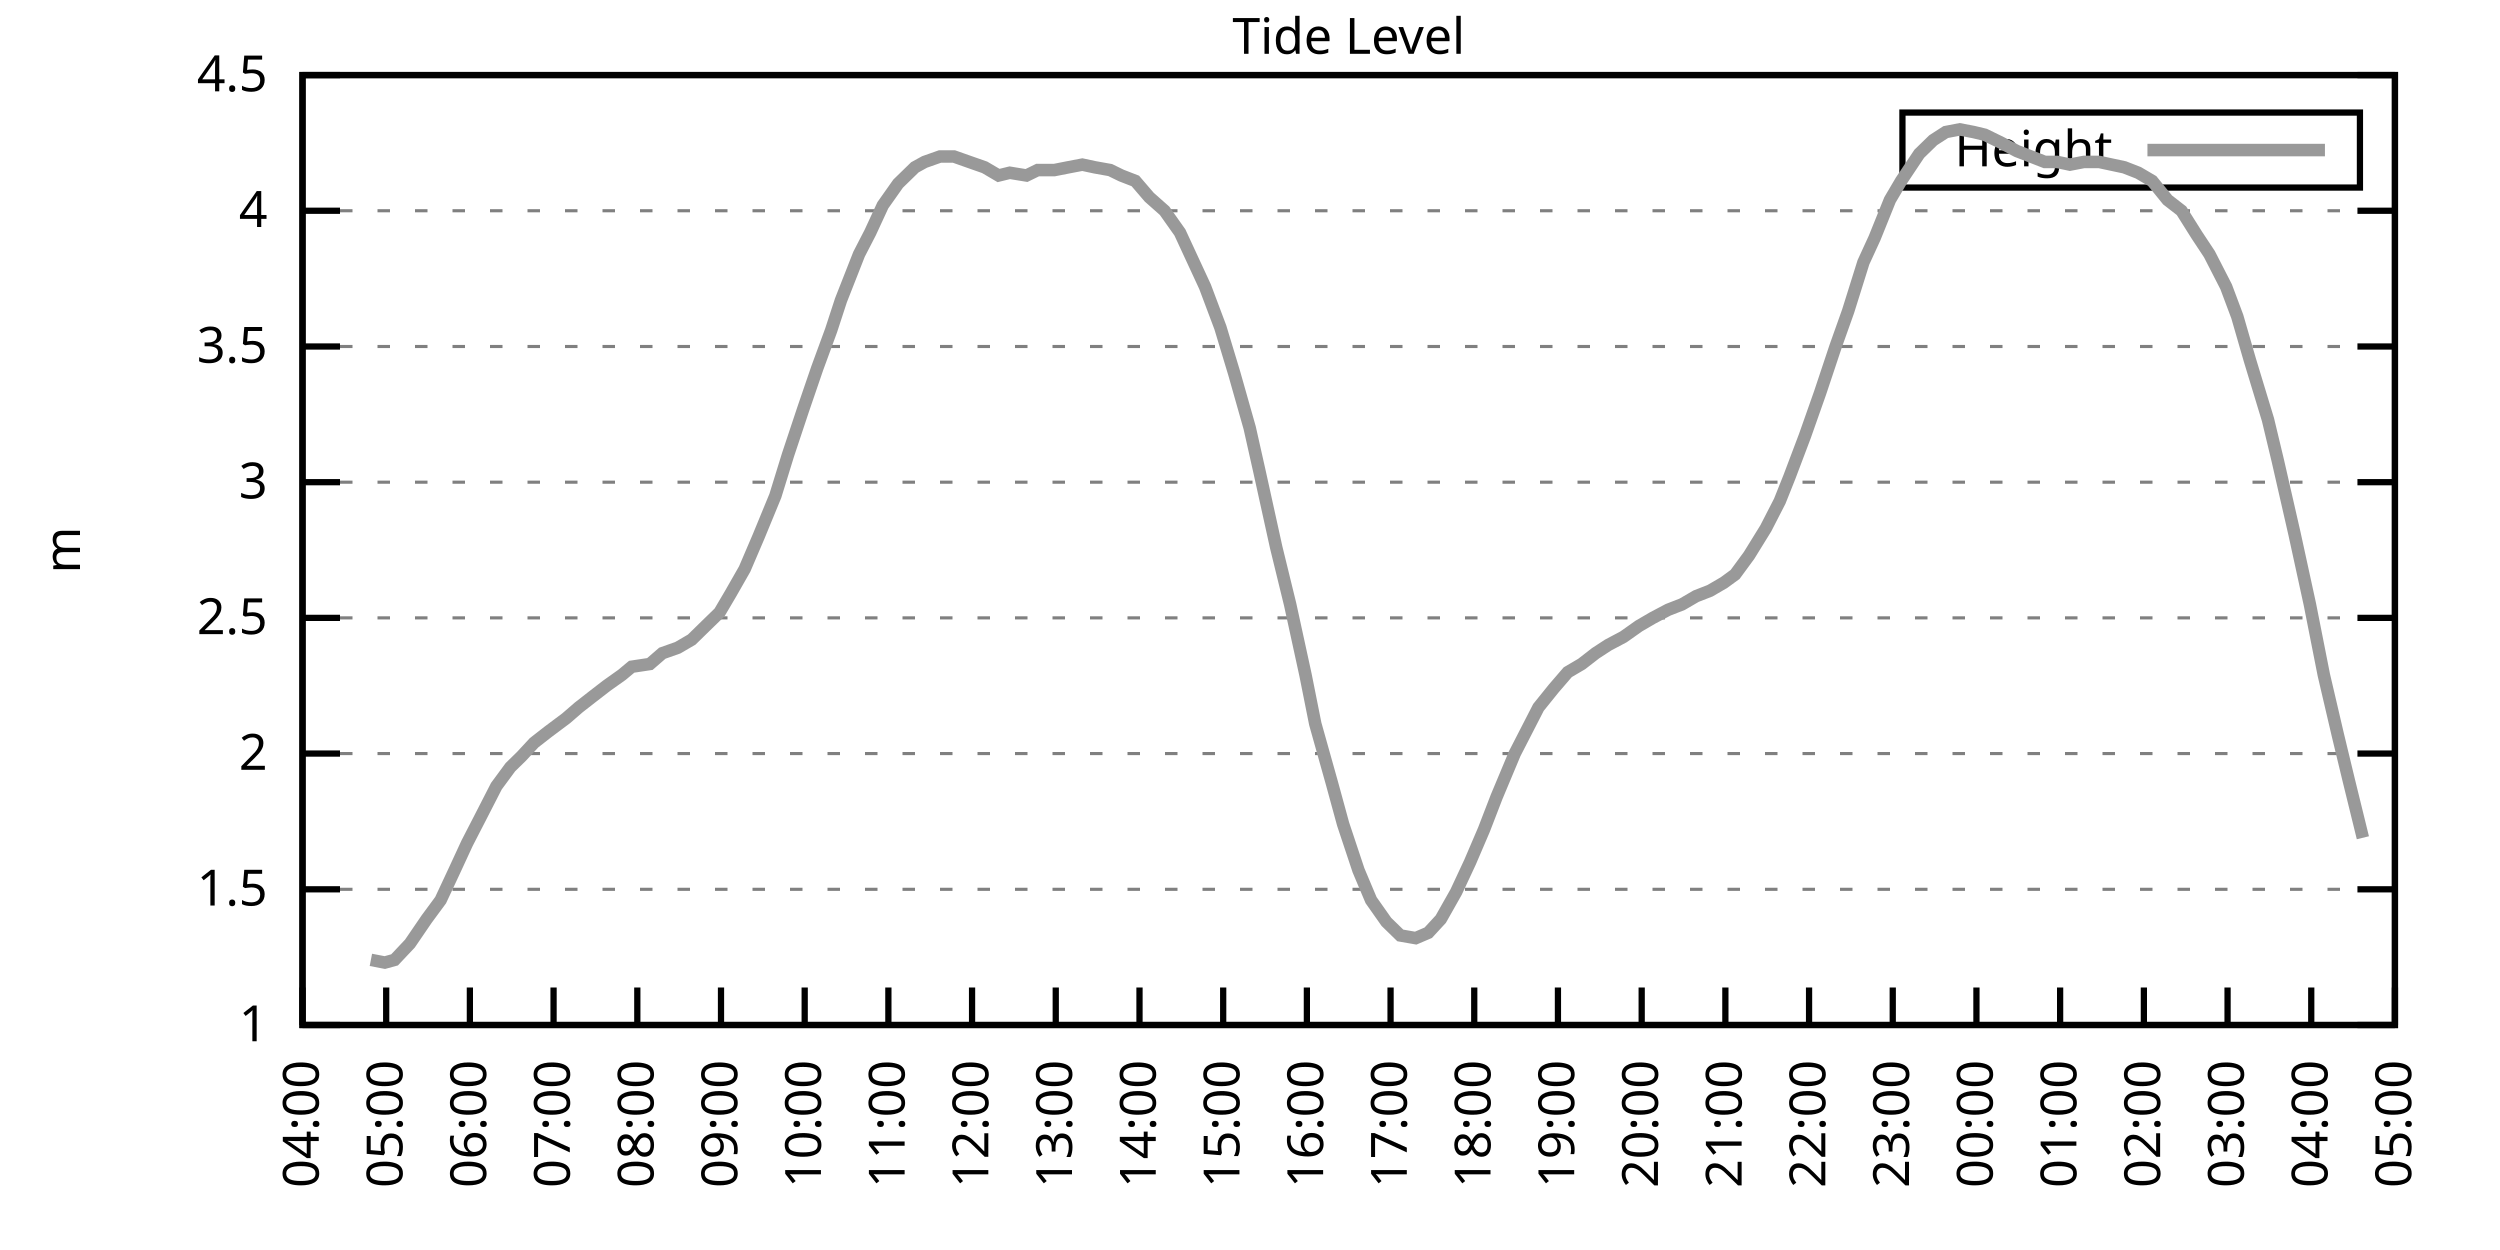
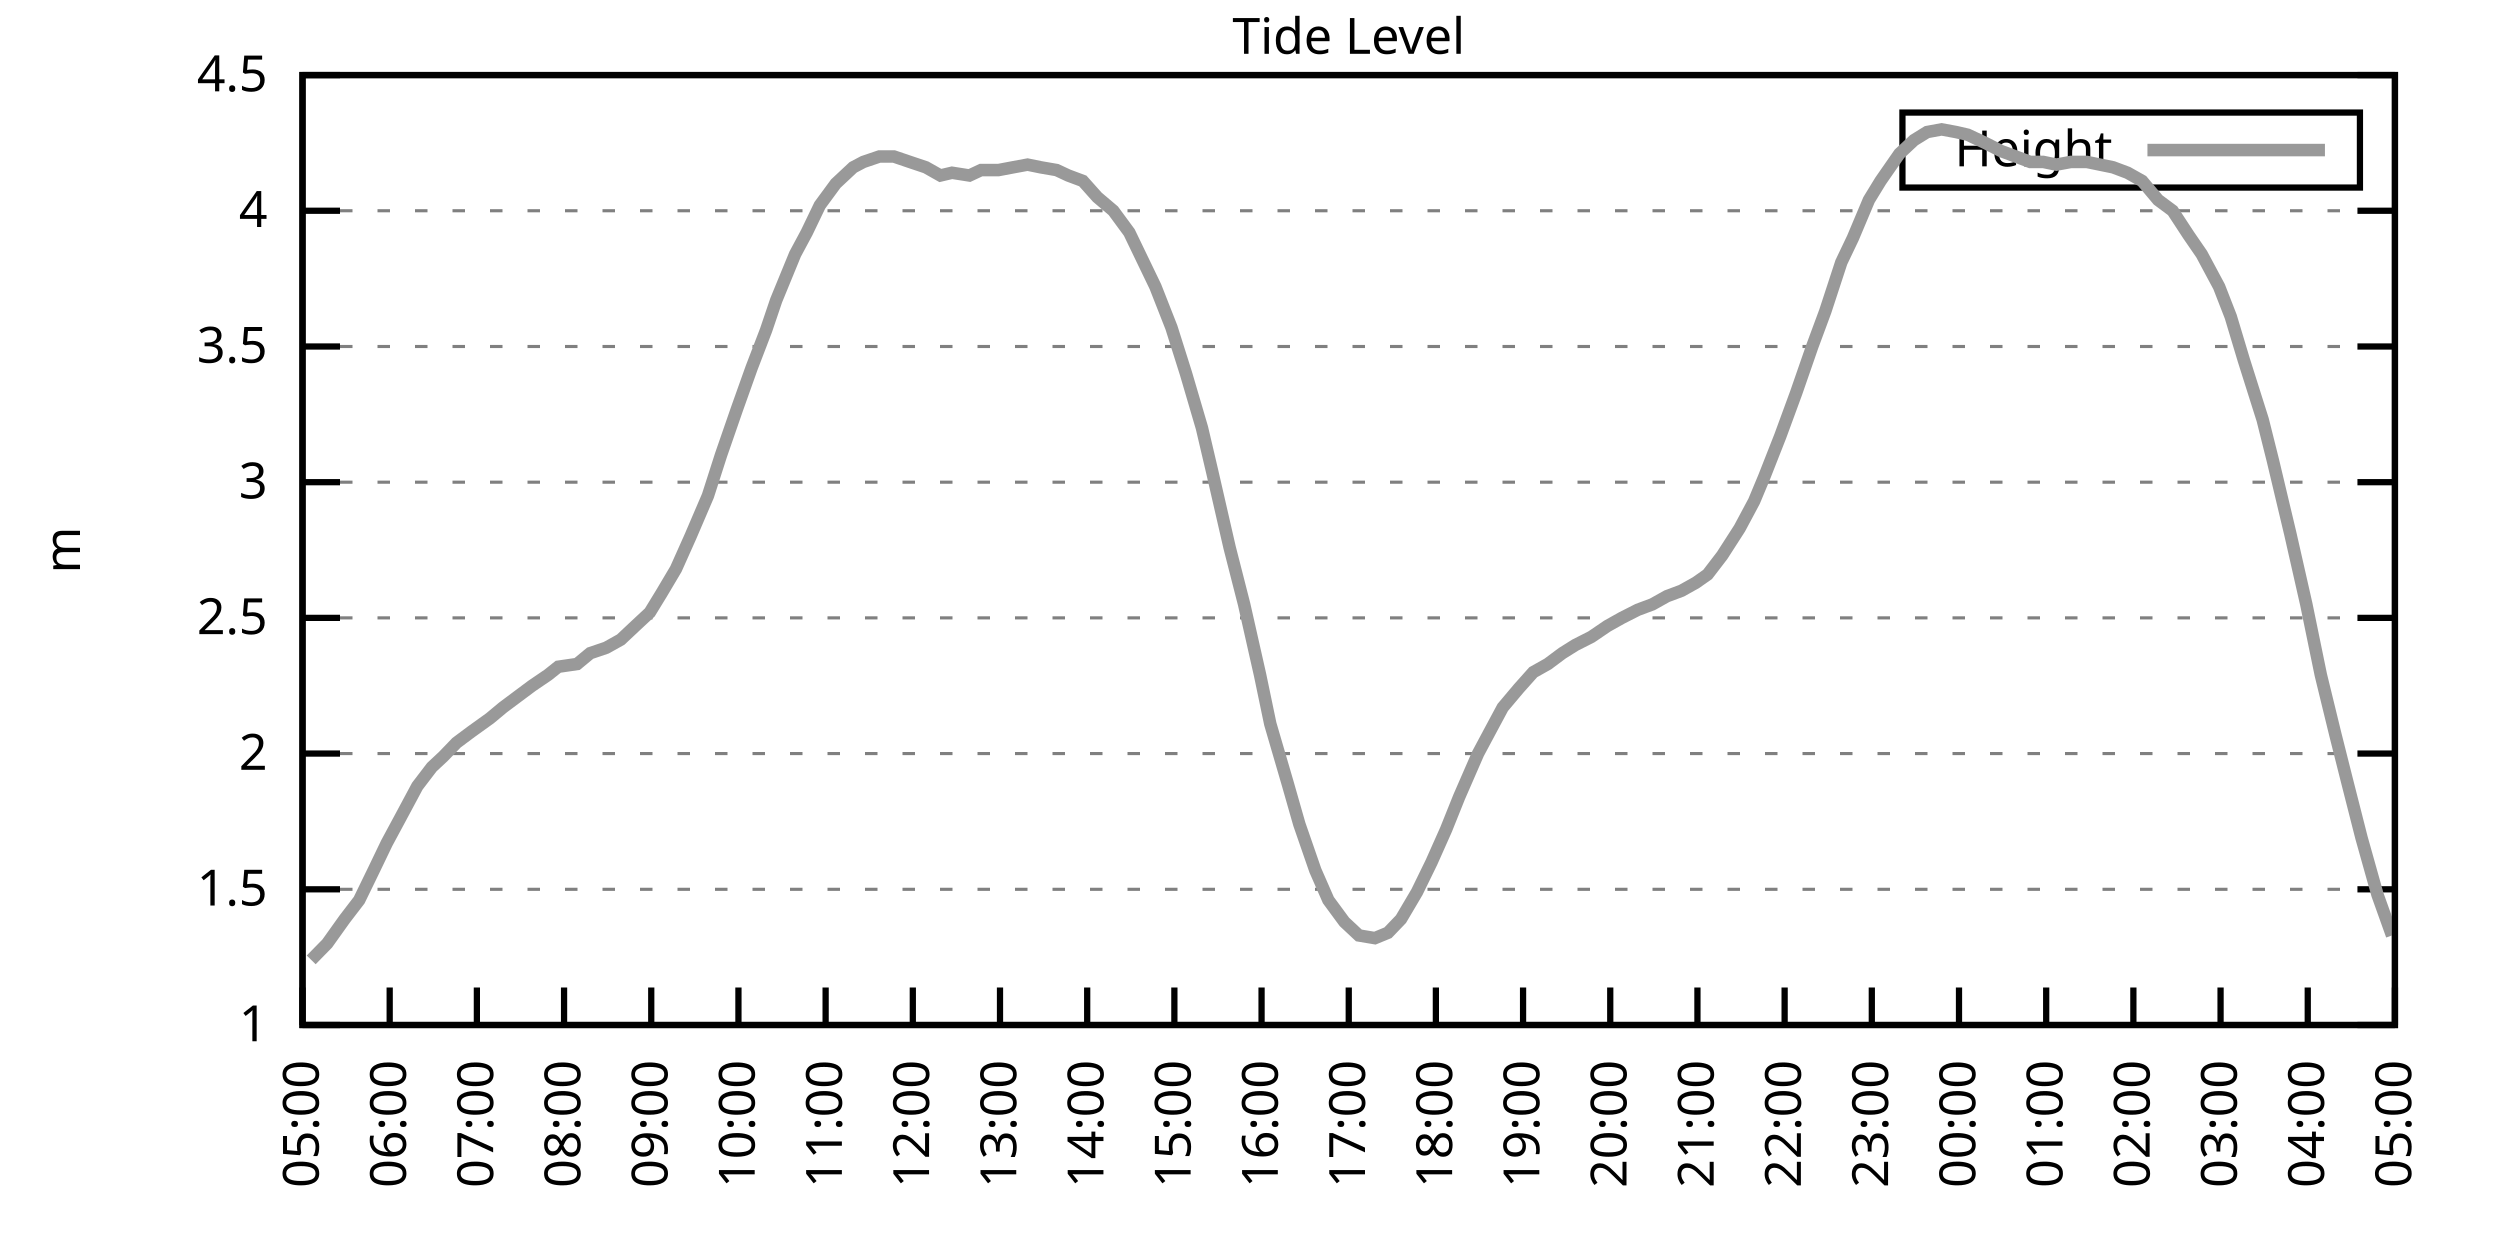
<svg xmlns="http://www.w3.org/2000/svg" xmlns:xlink="http://www.w3.org/1999/xlink" width="400" height="200" viewBox="0 0 400 200">
  <g id="gnuplot_canvas">
    <rect x="0" y="0" width="400" height="200" fill="none" />
    <defs>
      <circle id="gpDot" r="0.5" stroke-width="0.5" stroke="currentColor" />
      <path id="gpPt0" stroke-width="0.333" stroke="currentColor" d="M-1,0 h2 M0,-1 v2" />
      <path id="gpPt1" stroke-width="0.333" stroke="currentColor" d="M-1,-1 L1,1 M1,-1 L-1,1" />
      <path id="gpPt2" stroke-width="0.333" stroke="currentColor" d="M-1,0 L1,0 M0,-1 L0,1 M-1,-1 L1,1 M-1,1 L1,-1" />
      <rect id="gpPt3" stroke-width="0.333" stroke="currentColor" x="-1" y="-1" width="2" height="2" />
      <rect id="gpPt4" stroke-width="0.333" stroke="currentColor" fill="currentColor" x="-1" y="-1" width="2" height="2" />
      <circle id="gpPt5" stroke-width="0.333" stroke="currentColor" cx="0" cy="0" r="1" />
      <use xlink:href="#gpPt5" id="gpPt6" fill="currentColor" stroke="none" />
      <path id="gpPt7" stroke-width="0.333" stroke="currentColor" d="M0,-1.33 L-1.33,0.67 L1.33,0.67 z" />
      <use xlink:href="#gpPt7" id="gpPt8" fill="currentColor" stroke="none" />
      <use xlink:href="#gpPt7" id="gpPt9" stroke="currentColor" transform="rotate(180)" />
      <use xlink:href="#gpPt9" id="gpPt10" fill="currentColor" stroke="none" />
      <use xlink:href="#gpPt3" id="gpPt11" stroke="currentColor" transform="rotate(45)" />
      <use xlink:href="#gpPt11" id="gpPt12" fill="currentColor" stroke="none" />
      <path id="gpPt13" stroke-width="0.333" stroke="currentColor" d="M0,1.330 L1.265,0.411 L0.782,-1.067 L-0.782,-1.076 L-1.265,0.411 z" />
      <use xlink:href="#gpPt13" id="gpPt14" fill="currentColor" stroke="none" />
      <filter id="textbox" filterUnits="objectBoundingBox" x="0" y="0" height="1" width="1">
        <feFlood flood-color="white" flood-opacity="1" result="bgnd" />
        <feComposite in="SourceGraphic" in2="bgnd" operator="atop" />
      </filter>
      <filter id="greybox" filterUnits="objectBoundingBox" x="0" y="0" height="1" width="1">
        <feFlood flood-color="lightgrey" flood-opacity="1" result="grey" />
        <feComposite in="SourceGraphic" in2="grey" operator="atop" />
      </filter>
    </defs>
    <g fill="none" color="white" stroke="currentColor" stroke-width="1.00" stroke-linecap="butt" stroke-linejoin="miter">
</g>
    <g fill="none" color="black" stroke="currentColor" stroke-width="1.00" stroke-linecap="butt" stroke-linejoin="miter">
      <g stroke="none" shape-rendering="crispEdges">
        <polygon fill="rgb(255, 255, 255)" points="48.40,164.00 383.18,164.00 383.18,12.02 48.40,12.02 " />
      </g>
    </g>
    <g fill="none" color="black" stroke="currentColor" stroke-width="1.00" stroke-linecap="butt" stroke-linejoin="miter">
</g>
    <g fill="none" color="black" stroke="black" stroke-width="0.50" stroke-linecap="butt" stroke-linejoin="miter">
</g>
    <g fill="none" color="gray" stroke="currentColor" stroke-width="0.50" stroke-linecap="butt" stroke-linejoin="miter">
      <path stroke="gray" stroke-dasharray="2,4" class="gridline" d="M48.40,164.00 L383.19,164.00  " />
    </g>
    <g fill="none" color="gray" stroke="gray" stroke-width="1.00" stroke-linecap="butt" stroke-linejoin="miter">
</g>
    <g fill="none" color="black" stroke="currentColor" stroke-width="1.00" stroke-linecap="butt" stroke-linejoin="miter">
      <path stroke="black" d="M48.40,164.00 L54.40,164.00 M383.19,164.00 L377.19,164.00  " />
      <g transform="translate(42.80,166.60)" stroke="none" fill="black" font-family="Sans" font-size="8.00" text-anchor="end">
        <text>
          <tspan font-family="Sans"> 1</tspan>
        </text>
      </g>
    </g>
    <g fill="none" color="black" stroke="currentColor" stroke-width="1.00" stroke-linecap="butt" stroke-linejoin="miter">
</g>
    <g fill="none" color="black" stroke="black" stroke-width="0.50" stroke-linecap="butt" stroke-linejoin="miter">
</g>
    <g fill="none" color="gray" stroke="currentColor" stroke-width="0.50" stroke-linecap="butt" stroke-linejoin="miter">
      <path stroke="gray" stroke-dasharray="2,4" class="gridline" d="M48.40,142.29 L383.19,142.29  " />
    </g>
    <g fill="none" color="gray" stroke="gray" stroke-width="1.00" stroke-linecap="butt" stroke-linejoin="miter">
</g>
    <g fill="none" color="black" stroke="currentColor" stroke-width="1.00" stroke-linecap="butt" stroke-linejoin="miter">
      <path stroke="black" d="M48.40,142.29 L54.40,142.29 M383.19,142.29 L377.19,142.29  " />
      <g transform="translate(42.80,144.89)" stroke="none" fill="black" font-family="Sans" font-size="8.00" text-anchor="end">
        <text>
          <tspan font-family="Sans"> 1.5</tspan>
        </text>
      </g>
    </g>
    <g fill="none" color="black" stroke="currentColor" stroke-width="1.00" stroke-linecap="butt" stroke-linejoin="miter">
</g>
    <g fill="none" color="black" stroke="black" stroke-width="0.50" stroke-linecap="butt" stroke-linejoin="miter">
</g>
    <g fill="none" color="gray" stroke="currentColor" stroke-width="0.50" stroke-linecap="butt" stroke-linejoin="miter">
      <path stroke="gray" stroke-dasharray="2,4" class="gridline" d="M48.40,120.57 L383.19,120.57  " />
    </g>
    <g fill="none" color="gray" stroke="gray" stroke-width="1.00" stroke-linecap="butt" stroke-linejoin="miter">
</g>
    <g fill="none" color="black" stroke="currentColor" stroke-width="1.00" stroke-linecap="butt" stroke-linejoin="miter">
      <path stroke="black" d="M48.40,120.57 L54.40,120.57 M383.19,120.57 L377.19,120.57  " />
      <g transform="translate(42.80,123.17)" stroke="none" fill="black" font-family="Sans" font-size="8.00" text-anchor="end">
        <text>
          <tspan font-family="Sans"> 2</tspan>
        </text>
      </g>
    </g>
    <g fill="none" color="black" stroke="currentColor" stroke-width="1.00" stroke-linecap="butt" stroke-linejoin="miter">
</g>
    <g fill="none" color="black" stroke="black" stroke-width="0.50" stroke-linecap="butt" stroke-linejoin="miter">
</g>
    <g fill="none" color="gray" stroke="currentColor" stroke-width="0.50" stroke-linecap="butt" stroke-linejoin="miter">
      <path stroke="gray" stroke-dasharray="2,4" class="gridline" d="M48.40,98.86 L383.19,98.86  " />
    </g>
    <g fill="none" color="gray" stroke="gray" stroke-width="1.00" stroke-linecap="butt" stroke-linejoin="miter">
</g>
    <g fill="none" color="black" stroke="currentColor" stroke-width="1.00" stroke-linecap="butt" stroke-linejoin="miter">
      <path stroke="black" d="M48.40,98.86 L54.40,98.86 M383.19,98.86 L377.19,98.86  " />
      <g transform="translate(42.80,101.46)" stroke="none" fill="black" font-family="Sans" font-size="8.00" text-anchor="end">
        <text>
          <tspan font-family="Sans"> 2.5</tspan>
        </text>
      </g>
    </g>
    <g fill="none" color="black" stroke="currentColor" stroke-width="1.00" stroke-linecap="butt" stroke-linejoin="miter">
</g>
    <g fill="none" color="black" stroke="black" stroke-width="0.50" stroke-linecap="butt" stroke-linejoin="miter">
</g>
    <g fill="none" color="gray" stroke="currentColor" stroke-width="0.50" stroke-linecap="butt" stroke-linejoin="miter">
      <path stroke="gray" stroke-dasharray="2,4" class="gridline" d="M48.40,77.15 L383.19,77.15  " />
    </g>
    <g fill="none" color="gray" stroke="gray" stroke-width="1.00" stroke-linecap="butt" stroke-linejoin="miter">
</g>
    <g fill="none" color="black" stroke="currentColor" stroke-width="1.00" stroke-linecap="butt" stroke-linejoin="miter">
      <path stroke="black" d="M48.40,77.15 L54.40,77.15 M383.19,77.15 L377.19,77.15  " />
      <g transform="translate(42.80,79.75)" stroke="none" fill="black" font-family="Sans" font-size="8.00" text-anchor="end">
        <text>
          <tspan font-family="Sans"> 3</tspan>
        </text>
      </g>
    </g>
    <g fill="none" color="black" stroke="currentColor" stroke-width="1.00" stroke-linecap="butt" stroke-linejoin="miter">
</g>
    <g fill="none" color="black" stroke="black" stroke-width="0.50" stroke-linecap="butt" stroke-linejoin="miter">
</g>
    <g fill="none" color="gray" stroke="currentColor" stroke-width="0.50" stroke-linecap="butt" stroke-linejoin="miter">
      <path stroke="gray" stroke-dasharray="2,4" class="gridline" d="M48.40,55.44 L383.19,55.44  " />
    </g>
    <g fill="none" color="gray" stroke="gray" stroke-width="1.00" stroke-linecap="butt" stroke-linejoin="miter">
</g>
    <g fill="none" color="black" stroke="currentColor" stroke-width="1.00" stroke-linecap="butt" stroke-linejoin="miter">
      <path stroke="black" d="M48.40,55.44 L54.40,55.44 M383.19,55.44 L377.19,55.44  " />
      <g transform="translate(42.80,58.04)" stroke="none" fill="black" font-family="Sans" font-size="8.00" text-anchor="end">
        <text>
          <tspan font-family="Sans"> 3.5</tspan>
        </text>
      </g>
    </g>
    <g fill="none" color="black" stroke="currentColor" stroke-width="1.00" stroke-linecap="butt" stroke-linejoin="miter">
</g>
    <g fill="none" color="black" stroke="black" stroke-width="0.50" stroke-linecap="butt" stroke-linejoin="miter">
</g>
    <g fill="none" color="gray" stroke="currentColor" stroke-width="0.50" stroke-linecap="butt" stroke-linejoin="miter">
      <path stroke="gray" stroke-dasharray="2,4" class="gridline" d="M48.40,33.72 L383.19,33.72  " />
    </g>
    <g fill="none" color="gray" stroke="gray" stroke-width="1.00" stroke-linecap="butt" stroke-linejoin="miter">
</g>
    <g fill="none" color="black" stroke="currentColor" stroke-width="1.00" stroke-linecap="butt" stroke-linejoin="miter">
      <path stroke="black" d="M48.40,33.72 L54.40,33.72 M383.19,33.72 L377.19,33.72  " />
      <g transform="translate(42.80,36.32)" stroke="none" fill="black" font-family="Sans" font-size="8.00" text-anchor="end">
        <text>
          <tspan font-family="Sans"> 4</tspan>
        </text>
      </g>
    </g>
    <g fill="none" color="black" stroke="currentColor" stroke-width="1.00" stroke-linecap="butt" stroke-linejoin="miter">
</g>
    <g fill="none" color="black" stroke="black" stroke-width="0.50" stroke-linecap="butt" stroke-linejoin="miter">
</g>
    <g fill="none" color="gray" stroke="currentColor" stroke-width="0.50" stroke-linecap="butt" stroke-linejoin="miter">
      <path stroke="gray" stroke-dasharray="2,4" class="gridline" d="M48.40,12.01 L383.19,12.01  " />
    </g>
    <g fill="none" color="gray" stroke="gray" stroke-width="1.00" stroke-linecap="butt" stroke-linejoin="miter">
</g>
    <g fill="none" color="black" stroke="currentColor" stroke-width="1.00" stroke-linecap="butt" stroke-linejoin="miter">
      <path stroke="black" d="M48.40,12.01 L54.40,12.01 M383.19,12.01 L377.19,12.01  " />
      <g transform="translate(42.80,14.61)" stroke="none" fill="black" font-family="Sans" font-size="8.00" text-anchor="end">
        <text>
          <tspan font-family="Sans"> 4.5</tspan>
        </text>
      </g>
    </g>
    <g fill="none" color="black" stroke="currentColor" stroke-width="1.00" stroke-linecap="butt" stroke-linejoin="miter">
      <path stroke="black" d="M48.40,164.00 L48.40,158.00  " />
      <g transform="translate(51.00,169.60) rotate(270.00)" stroke="none" fill="black" font-family="Sans" font-size="8.00" text-anchor="end">
        <text>
-           <tspan font-family="Sans">04:00</tspan>
-         </text>
-       </g>
-     </g>
-     <g fill="none" color="black" stroke="currentColor" stroke-width="1.00" stroke-linecap="butt" stroke-linejoin="miter">
-       <path stroke="black" d="M61.79,164.00 L61.79,158.00  " />
-       <g transform="translate(64.39,169.60) rotate(270.00)" stroke="none" fill="black" font-family="Sans" font-size="8.00" text-anchor="end">
-         <text>
          <tspan font-family="Sans">05:00</tspan>
        </text>
      </g>
    </g>
    <g fill="none" color="black" stroke="currentColor" stroke-width="1.00" stroke-linecap="butt" stroke-linejoin="miter">
-       <path stroke="black" d="M75.18,164.00 L75.18,158.00  " />
-       <g transform="translate(77.78,169.60) rotate(270.00)" stroke="none" fill="black" font-family="Sans" font-size="8.00" text-anchor="end">
+       <path stroke="black" d="M62.35,164.00 L62.35,158.00  " />
+       <g transform="translate(64.95,169.60) rotate(270.00)" stroke="none" fill="black" font-family="Sans" font-size="8.00" text-anchor="end">
        <text>
          <tspan font-family="Sans">06:00</tspan>
        </text>
      </g>
    </g>
    <g fill="none" color="black" stroke="currentColor" stroke-width="1.00" stroke-linecap="butt" stroke-linejoin="miter">
-       <path stroke="black" d="M88.57,164.00 L88.57,158.00  " />
-       <g transform="translate(91.17,169.60) rotate(270.00)" stroke="none" fill="black" font-family="Sans" font-size="8.00" text-anchor="end">
+       <path stroke="black" d="M76.30,164.00 L76.30,158.00  " />
+       <g transform="translate(78.90,169.60) rotate(270.00)" stroke="none" fill="black" font-family="Sans" font-size="8.00" text-anchor="end">
        <text>
          <tspan font-family="Sans">07:00</tspan>
        </text>
      </g>
    </g>
    <g fill="none" color="black" stroke="currentColor" stroke-width="1.00" stroke-linecap="butt" stroke-linejoin="miter">
-       <path stroke="black" d="M101.97,164.00 L101.97,158.00  " />
-       <g transform="translate(104.57,169.60) rotate(270.00)" stroke="none" fill="black" font-family="Sans" font-size="8.00" text-anchor="end">
+       <path stroke="black" d="M90.25,164.00 L90.25,158.00  " />
+       <g transform="translate(92.85,169.60) rotate(270.00)" stroke="none" fill="black" font-family="Sans" font-size="8.00" text-anchor="end">
        <text>
          <tspan font-family="Sans">08:00</tspan>
        </text>
      </g>
    </g>
    <g fill="none" color="black" stroke="currentColor" stroke-width="1.00" stroke-linecap="butt" stroke-linejoin="miter">
-       <path stroke="black" d="M115.36,164.00 L115.36,158.00  " />
-       <g transform="translate(117.96,169.60) rotate(270.00)" stroke="none" fill="black" font-family="Sans" font-size="8.00" text-anchor="end">
+       <path stroke="black" d="M104.20,164.00 L104.20,158.00  " />
+       <g transform="translate(106.80,169.60) rotate(270.00)" stroke="none" fill="black" font-family="Sans" font-size="8.00" text-anchor="end">
        <text>
          <tspan font-family="Sans">09:00</tspan>
        </text>
      </g>
    </g>
    <g fill="none" color="black" stroke="currentColor" stroke-width="1.00" stroke-linecap="butt" stroke-linejoin="miter">
-       <path stroke="black" d="M128.75,164.00 L128.75,158.00  " />
-       <g transform="translate(131.35,169.60) rotate(270.00)" stroke="none" fill="black" font-family="Sans" font-size="8.00" text-anchor="end">
+       <path stroke="black" d="M118.15,164.00 L118.15,158.00  " />
+       <g transform="translate(120.75,169.60) rotate(270.00)" stroke="none" fill="black" font-family="Sans" font-size="8.00" text-anchor="end">
        <text>
          <tspan font-family="Sans">10:00</tspan>
        </text>
      </g>
    </g>
    <g fill="none" color="black" stroke="currentColor" stroke-width="1.00" stroke-linecap="butt" stroke-linejoin="miter">
-       <path stroke="black" d="M142.14,164.00 L142.14,158.00  " />
-       <g transform="translate(144.74,169.60) rotate(270.00)" stroke="none" fill="black" font-family="Sans" font-size="8.00" text-anchor="end">
+       <path stroke="black" d="M132.10,164.00 L132.10,158.00  " />
+       <g transform="translate(134.70,169.60) rotate(270.00)" stroke="none" fill="black" font-family="Sans" font-size="8.00" text-anchor="end">
        <text>
          <tspan font-family="Sans">11:00</tspan>
        </text>
      </g>
    </g>
    <g fill="none" color="black" stroke="currentColor" stroke-width="1.00" stroke-linecap="butt" stroke-linejoin="miter">
-       <path stroke="black" d="M155.53,164.00 L155.53,158.00  " />
-       <g transform="translate(158.13,169.60) rotate(270.00)" stroke="none" fill="black" font-family="Sans" font-size="8.00" text-anchor="end">
+       <path stroke="black" d="M146.05,164.00 L146.05,158.00  " />
+       <g transform="translate(148.65,169.60) rotate(270.00)" stroke="none" fill="black" font-family="Sans" font-size="8.00" text-anchor="end">
        <text>
          <tspan font-family="Sans">12:00</tspan>
        </text>
      </g>
    </g>
    <g fill="none" color="black" stroke="currentColor" stroke-width="1.00" stroke-linecap="butt" stroke-linejoin="miter">
-       <path stroke="black" d="M168.92,164.00 L168.92,158.00  " />
-       <g transform="translate(171.52,169.60) rotate(270.00)" stroke="none" fill="black" font-family="Sans" font-size="8.00" text-anchor="end">
+       <path stroke="black" d="M160.00,164.00 L160.00,158.00  " />
+       <g transform="translate(162.60,169.60) rotate(270.00)" stroke="none" fill="black" font-family="Sans" font-size="8.00" text-anchor="end">
        <text>
          <tspan font-family="Sans">13:00</tspan>
        </text>
      </g>
    </g>
    <g fill="none" color="black" stroke="currentColor" stroke-width="1.00" stroke-linecap="butt" stroke-linejoin="miter">
-       <path stroke="black" d="M182.32,164.00 L182.32,158.00  " />
-       <g transform="translate(184.92,169.60) rotate(270.00)" stroke="none" fill="black" font-family="Sans" font-size="8.00" text-anchor="end">
+       <path stroke="black" d="M173.95,164.00 L173.95,158.00  " />
+       <g transform="translate(176.55,169.60) rotate(270.00)" stroke="none" fill="black" font-family="Sans" font-size="8.00" text-anchor="end">
        <text>
          <tspan font-family="Sans">14:00</tspan>
        </text>
      </g>
    </g>
    <g fill="none" color="black" stroke="currentColor" stroke-width="1.00" stroke-linecap="butt" stroke-linejoin="miter">
-       <path stroke="black" d="M195.71,164.00 L195.71,158.00  " />
-       <g transform="translate(198.31,169.60) rotate(270.00)" stroke="none" fill="black" font-family="Sans" font-size="8.00" text-anchor="end">
+       <path stroke="black" d="M187.90,164.00 L187.90,158.00  " />
+       <g transform="translate(190.50,169.60) rotate(270.00)" stroke="none" fill="black" font-family="Sans" font-size="8.00" text-anchor="end">
        <text>
          <tspan font-family="Sans">15:00</tspan>
        </text>
      </g>
    </g>
    <g fill="none" color="black" stroke="currentColor" stroke-width="1.00" stroke-linecap="butt" stroke-linejoin="miter">
-       <path stroke="black" d="M209.10,164.00 L209.10,158.00  " />
-       <g transform="translate(211.70,169.60) rotate(270.00)" stroke="none" fill="black" font-family="Sans" font-size="8.00" text-anchor="end">
+       <path stroke="black" d="M201.85,164.00 L201.85,158.00  " />
+       <g transform="translate(204.45,169.60) rotate(270.00)" stroke="none" fill="black" font-family="Sans" font-size="8.00" text-anchor="end">
        <text>
          <tspan font-family="Sans">16:00</tspan>
        </text>
      </g>
    </g>
    <g fill="none" color="black" stroke="currentColor" stroke-width="1.00" stroke-linecap="butt" stroke-linejoin="miter">
-       <path stroke="black" d="M222.49,164.00 L222.49,158.00  " />
-       <g transform="translate(225.09,169.60) rotate(270.00)" stroke="none" fill="black" font-family="Sans" font-size="8.00" text-anchor="end">
+       <path stroke="black" d="M215.80,164.00 L215.80,158.00  " />
+       <g transform="translate(218.40,169.60) rotate(270.00)" stroke="none" fill="black" font-family="Sans" font-size="8.00" text-anchor="end">
        <text>
          <tspan font-family="Sans">17:00</tspan>
        </text>
      </g>
    </g>
    <g fill="none" color="black" stroke="currentColor" stroke-width="1.00" stroke-linecap="butt" stroke-linejoin="miter">
-       <path stroke="black" d="M235.88,164.00 L235.88,158.00  " />
-       <g transform="translate(238.48,169.60) rotate(270.00)" stroke="none" fill="black" font-family="Sans" font-size="8.00" text-anchor="end">
+       <path stroke="black" d="M229.74,164.00 L229.74,158.00  " />
+       <g transform="translate(232.34,169.60) rotate(270.00)" stroke="none" fill="black" font-family="Sans" font-size="8.00" text-anchor="end">
        <text>
          <tspan font-family="Sans">18:00</tspan>
        </text>
      </g>
    </g>
    <g fill="none" color="black" stroke="currentColor" stroke-width="1.00" stroke-linecap="butt" stroke-linejoin="miter">
-       <path stroke="black" d="M249.27,164.00 L249.27,158.00  " />
-       <g transform="translate(251.87,169.60) rotate(270.00)" stroke="none" fill="black" font-family="Sans" font-size="8.00" text-anchor="end">
+       <path stroke="black" d="M243.69,164.00 L243.69,158.00  " />
+       <g transform="translate(246.29,169.60) rotate(270.00)" stroke="none" fill="black" font-family="Sans" font-size="8.00" text-anchor="end">
        <text>
          <tspan font-family="Sans">19:00</tspan>
        </text>
      </g>
    </g>
    <g fill="none" color="black" stroke="currentColor" stroke-width="1.00" stroke-linecap="butt" stroke-linejoin="miter">
-       <path stroke="black" d="M262.67,164.00 L262.67,158.00  " />
-       <g transform="translate(265.27,169.60) rotate(270.00)" stroke="none" fill="black" font-family="Sans" font-size="8.00" text-anchor="end">
+       <path stroke="black" d="M257.64,164.00 L257.64,158.00  " />
+       <g transform="translate(260.24,169.60) rotate(270.00)" stroke="none" fill="black" font-family="Sans" font-size="8.00" text-anchor="end">
        <text>
          <tspan font-family="Sans">20:00</tspan>
        </text>
      </g>
    </g>
    <g fill="none" color="black" stroke="currentColor" stroke-width="1.00" stroke-linecap="butt" stroke-linejoin="miter">
-       <path stroke="black" d="M276.06,164.00 L276.06,158.00  " />
-       <g transform="translate(278.66,169.60) rotate(270.00)" stroke="none" fill="black" font-family="Sans" font-size="8.00" text-anchor="end">
+       <path stroke="black" d="M271.59,164.00 L271.59,158.00  " />
+       <g transform="translate(274.19,169.60) rotate(270.00)" stroke="none" fill="black" font-family="Sans" font-size="8.00" text-anchor="end">
        <text>
          <tspan font-family="Sans">21:00</tspan>
        </text>
      </g>
    </g>
    <g fill="none" color="black" stroke="currentColor" stroke-width="1.00" stroke-linecap="butt" stroke-linejoin="miter">
-       <path stroke="black" d="M289.45,164.00 L289.45,158.00  " />
-       <g transform="translate(292.05,169.60) rotate(270.00)" stroke="none" fill="black" font-family="Sans" font-size="8.00" text-anchor="end">
+       <path stroke="black" d="M285.54,164.00 L285.54,158.00  " />
+       <g transform="translate(288.14,169.60) rotate(270.00)" stroke="none" fill="black" font-family="Sans" font-size="8.00" text-anchor="end">
        <text>
          <tspan font-family="Sans">22:00</tspan>
        </text>
      </g>
    </g>
    <g fill="none" color="black" stroke="currentColor" stroke-width="1.00" stroke-linecap="butt" stroke-linejoin="miter">
-       <path stroke="black" d="M302.84,164.00 L302.84,158.00  " />
-       <g transform="translate(305.44,169.60) rotate(270.00)" stroke="none" fill="black" font-family="Sans" font-size="8.00" text-anchor="end">
+       <path stroke="black" d="M299.49,164.00 L299.49,158.00  " />
+       <g transform="translate(302.09,169.60) rotate(270.00)" stroke="none" fill="black" font-family="Sans" font-size="8.00" text-anchor="end">
        <text>
          <tspan font-family="Sans">23:00</tspan>
        </text>
      </g>
    </g>
    <g fill="none" color="black" stroke="currentColor" stroke-width="1.00" stroke-linecap="butt" stroke-linejoin="miter">
-       <path stroke="black" d="M316.23,164.00 L316.23,158.00  " />
-       <g transform="translate(318.83,169.60) rotate(270.00)" stroke="none" fill="black" font-family="Sans" font-size="8.00" text-anchor="end">
+       <path stroke="black" d="M313.44,164.00 L313.44,158.00  " />
+       <g transform="translate(316.04,169.60) rotate(270.00)" stroke="none" fill="black" font-family="Sans" font-size="8.00" text-anchor="end">
        <text>
          <tspan font-family="Sans">00:00</tspan>
        </text>
      </g>
    </g>
    <g fill="none" color="black" stroke="currentColor" stroke-width="1.00" stroke-linecap="butt" stroke-linejoin="miter">
-       <path stroke="black" d="M329.62,164.00 L329.62,158.00  " />
-       <g transform="translate(332.22,169.60) rotate(270.00)" stroke="none" fill="black" font-family="Sans" font-size="8.00" text-anchor="end">
+       <path stroke="black" d="M327.39,164.00 L327.39,158.00  " />
+       <g transform="translate(329.99,169.60) rotate(270.00)" stroke="none" fill="black" font-family="Sans" font-size="8.00" text-anchor="end">
        <text>
          <tspan font-family="Sans">01:00</tspan>
        </text>
      </g>
    </g>
    <g fill="none" color="black" stroke="currentColor" stroke-width="1.00" stroke-linecap="butt" stroke-linejoin="miter">
-       <path stroke="black" d="M343.02,164.00 L343.02,158.00  " />
-       <g transform="translate(345.62,169.60) rotate(270.00)" stroke="none" fill="black" font-family="Sans" font-size="8.00" text-anchor="end">
+       <path stroke="black" d="M341.34,164.00 L341.34,158.00  " />
+       <g transform="translate(343.94,169.60) rotate(270.00)" stroke="none" fill="black" font-family="Sans" font-size="8.00" text-anchor="end">
        <text>
          <tspan font-family="Sans">02:00</tspan>
        </text>
      </g>
    </g>
    <g fill="none" color="black" stroke="currentColor" stroke-width="1.00" stroke-linecap="butt" stroke-linejoin="miter">
-       <path stroke="black" d="M356.41,164.00 L356.41,158.00  " />
-       <g transform="translate(359.01,169.60) rotate(270.00)" stroke="none" fill="black" font-family="Sans" font-size="8.00" text-anchor="end">
+       <path stroke="black" d="M355.29,164.00 L355.29,158.00  " />
+       <g transform="translate(357.89,169.60) rotate(270.00)" stroke="none" fill="black" font-family="Sans" font-size="8.00" text-anchor="end">
        <text>
          <tspan font-family="Sans">03:00</tspan>
        </text>
      </g>
    </g>
    <g fill="none" color="black" stroke="currentColor" stroke-width="1.00" stroke-linecap="butt" stroke-linejoin="miter">
-       <path stroke="black" d="M369.80,164.00 L369.80,158.00  " />
-       <g transform="translate(372.40,169.60) rotate(270.00)" stroke="none" fill="black" font-family="Sans" font-size="8.00" text-anchor="end">
+       <path stroke="black" d="M369.24,164.00 L369.24,158.00  " />
+       <g transform="translate(371.84,169.60) rotate(270.00)" stroke="none" fill="black" font-family="Sans" font-size="8.00" text-anchor="end">
        <text>
          <tspan font-family="Sans">04:00</tspan>
        </text>
      </g>
    </g>
    <g fill="none" color="black" stroke="currentColor" stroke-width="1.00" stroke-linecap="butt" stroke-linejoin="miter">
      <path stroke="black" d="M383.19,164.00 L383.19,158.00  " />
      <g transform="translate(385.79,169.60) rotate(270.00)" stroke="none" fill="black" font-family="Sans" font-size="8.00" text-anchor="end">
        <text>
          <tspan font-family="Sans">05:00</tspan>
        </text>
      </g>
    </g>
    <g fill="none" color="black" stroke="currentColor" stroke-width="1.00" stroke-linecap="butt" stroke-linejoin="miter">
</g>
    <g fill="none" color="black" stroke="currentColor" stroke-width="1.00" stroke-linecap="butt" stroke-linejoin="miter">
      <path stroke="black" d="M48.40,12.01 L48.40,164.00 L383.19,164.00 L383.19,12.01 L48.40,12.01 Z  " />
    </g>
    <g fill="none" color="black" stroke="currentColor" stroke-width="1.00" stroke-linecap="butt" stroke-linejoin="miter">
</g>
    <g fill="none" color="black" stroke="currentColor" stroke-width="1.00" stroke-linecap="butt" stroke-linejoin="miter">
      <path stroke="black" d="M304.39,30.01 L304.39,18.01 L377.59,18.01 L377.59,30.01 L304.39,30.01 Z  " />
    </g>
    <g id="Tide_level_plot_1">
      <g fill="none" color="white" stroke="black" stroke-width="2.00" stroke-linecap="butt" stroke-linejoin="miter">
</g>
      <g fill="none" color="black" stroke="currentColor" stroke-width="2.00" stroke-linecap="butt" stroke-linejoin="miter">
        <g transform="translate(337.99,26.61)" stroke="none" fill="black" font-family="Sans" font-size="8.00" text-anchor="end">
          <text>
            <tspan font-family="Sans">Height</tspan>
          </text>
        </g>
      </g>
      <g fill="none" color="black" stroke="currentColor" stroke-width="2.00" stroke-linecap="butt" stroke-linejoin="miter">
-         <path stroke="rgb(153, 153, 153)" d="M343.59,24.01 L371.99,24.01 M59.34,153.58 L61.57,154.01 L63.13,153.58 L65.59,150.97 L68.26,147.06 L70.50,144.02   L72.73,139.25 L74.74,134.90 L76.75,131.00 L79.42,125.79 L81.66,122.75 L83.44,121.01 L85.45,118.84 L87.68,117.10   L90.58,114.93 L92.59,113.19 L94.82,111.45 L97.06,109.72 L99.51,107.98 L101.07,106.68 L103.98,106.24 L105.98,104.51   L108.44,103.64 L110.67,102.34 L112.90,100.16 L115.13,97.99 L116.92,94.95 L119.15,91.04 L121.38,85.83 L124.06,79.32   L126.07,72.81 L128.53,65.42 L130.76,58.91 L132.99,52.83 L134.55,48.05 L137.45,40.67 L139.24,37.20 L141.25,32.85   L143.70,29.38 L146.38,26.77 L147.94,25.91 L150.40,25.04 L152.63,25.04 L155.09,25.91 L157.54,26.77 L159.77,28.08   L161.56,27.64 L164.24,28.08 L166.02,27.21 L168.70,27.21 L170.93,26.77 L173.17,26.34 L175.17,26.77 L177.63,27.21   L179.41,28.08 L181.65,28.95 L183.88,31.55 L186.33,33.72 L188.79,37.20 L190.80,41.54 L192.81,45.88 L195.26,52.40   L197.49,59.78 L199.95,68.46 L201.51,75.41 L204.19,87.57 L206.42,96.69 L208.88,107.98 L210.44,115.80 L213.12,125.35   L214.90,131.86 L217.36,139.25 L219.37,144.02 L221.82,147.50 L224.05,149.67 L226.51,150.10 L228.52,149.24 L230.53,147.06   L232.98,142.72 L235.21,137.94 L237.44,132.73 L239.45,127.52 L242.36,120.57 L244.59,116.23 L246.15,113.19 L248.60,110.15   L250.84,107.55 L253.07,106.24 L255.30,104.51 L257.31,103.20 L259.76,101.90 L262.22,100.16 L264.45,98.86 L266.91,97.56   L269.14,96.69 L271.37,95.39 L273.60,94.52 L275.83,93.22 L277.62,91.91 L279.85,88.87 L282.53,84.53 L284.76,80.19   L286.32,76.28 L288.78,69.77 L291.23,62.82 L293.69,55.44 L295.70,49.79 L298.15,41.97 L299.94,38.07 L302.39,31.99   L304.18,28.95 L307.08,24.60 L309.31,22.43 L311.32,21.13 L313.55,20.70 L315.79,21.13 L317.57,21.56 L320.25,22.87   L322.70,24.17 L324.94,25.04 L327.17,25.91 L329.18,25.91 L331.19,26.34 L333.42,25.91 L335.87,25.91 L337.88,26.34   L339.89,26.77 L342.12,27.64 L344.35,28.95 L346.81,31.99 L349.04,33.72 L351.50,37.63 L353.51,40.67 L356.18,45.88   L357.97,50.66 L359.98,57.61 L362.88,67.16 L364.44,73.67 L367.12,85.40 L369.58,96.69 L371.81,107.98 L374.04,117.53   L375.82,124.92 L378.06,134.04  " />
+         <path stroke="rgb(153, 153, 153)" d="M343.59,24.01 L371.99,24.01 M49.79,153.58 L52.35,150.97 L55.14,147.06 L57.47,144.02 L59.79,139.25 L61.88,134.90   L63.98,131.00 L66.77,125.79 L69.09,122.75 L70.95,121.01 L73.04,118.84 L75.37,117.10 L78.39,114.93 L80.48,113.19   L82.81,111.45 L85.13,109.72 L87.69,107.98 L89.32,106.68 L92.34,106.24 L94.43,104.51 L96.99,103.64 L99.32,102.34   L101.64,100.16 L103.97,97.99 L105.83,94.95 L108.15,91.04 L110.48,85.83 L113.27,79.32 L115.36,72.81 L117.92,65.42   L120.24,58.91 L122.57,52.83 L124.19,48.05 L127.22,40.67 L129.08,37.20 L131.17,32.85 L133.72,29.38 L136.51,26.77   L138.14,25.91 L140.70,25.04 L143.02,25.04 L145.58,25.91 L148.14,26.77 L150.46,28.08 L152.32,27.64 L155.11,28.08   L156.97,27.21 L159.76,27.21 L162.09,26.77 L164.41,26.34 L166.51,26.77 L169.06,27.21 L170.92,28.08 L173.25,28.95   L175.57,31.55 L178.13,33.72 L180.69,37.20 L182.78,41.54 L184.87,45.88 L187.43,52.40 L189.76,59.78 L192.31,68.46   L193.94,75.41 L196.73,87.57 L199.06,96.69 L201.61,107.98 L203.24,115.80 L206.03,125.35 L207.89,131.86 L210.45,139.25   L212.54,144.02 L215.10,147.50 L217.42,149.67 L219.98,150.10 L222.07,149.24 L224.16,147.06 L226.72,142.72 L229.05,137.94   L231.37,132.73 L233.46,127.52 L236.49,120.57 L238.81,116.23 L240.44,113.19 L243.00,110.15 L245.32,107.55 L247.65,106.24   L249.97,104.51 L252.06,103.20 L254.62,101.90 L257.18,100.16 L259.50,98.86 L262.06,97.56 L264.39,96.69 L266.71,95.39   L269.04,94.52 L271.36,93.22 L273.22,91.91 L275.55,88.87 L278.34,84.53 L280.66,80.19 L282.29,76.28 L284.85,69.77   L287.40,62.82 L289.96,55.44 L292.05,49.79 L294.61,41.97 L296.47,38.07 L299.03,31.99 L300.89,28.95 L303.91,24.60   L306.23,22.43 L308.33,21.13 L310.65,20.70 L312.98,21.13 L314.84,21.56 L317.63,22.87 L320.18,24.17 L322.51,25.04   L324.83,25.91 L326.93,25.91 L329.02,26.34 L331.34,25.91 L333.90,25.91 L335.99,26.34 L338.09,26.77 L340.41,27.64   L342.74,28.95 L345.29,31.99 L347.62,33.72 L350.18,37.63 L352.27,40.67 L355.06,45.88 L356.92,50.66 L359.01,57.61   L362.03,67.16 L363.66,73.67 L366.45,85.40 L369.01,96.69 L371.33,107.98 L373.66,117.53 L375.52,124.92 L377.84,134.04   L380.40,143.16 L382.73,149.67  " />
      </g>
    </g>
    <g fill="none" color="black" stroke="currentColor" stroke-width="2.00" stroke-linecap="butt" stroke-linejoin="miter">
</g>
    <g fill="none" color="black" stroke="black" stroke-width="1.00" stroke-linecap="butt" stroke-linejoin="miter">
</g>
    <g fill="none" color="black" stroke="currentColor" stroke-width="1.00" stroke-linecap="butt" stroke-linejoin="miter">
      <path stroke="black" d="M48.40,12.01 L48.40,164.00 L383.19,164.00 L383.19,12.01 L48.40,12.01 Z  " />
      <g transform="translate(12.80,88.01) rotate(270.00)" stroke="none" fill="black" font-family="Sans" font-size="8.00" text-anchor="middle">
        <text>
          <tspan font-family="Sans">m</tspan>
        </text>
      </g>
    </g>
    <g fill="none" color="black" stroke="currentColor" stroke-width="1.00" stroke-linecap="butt" stroke-linejoin="miter">
</g>
    <g fill="none" color="black" stroke="currentColor" stroke-width="1.00" stroke-linecap="butt" stroke-linejoin="miter">
      <g transform="translate(215.79,8.61)" stroke="none" fill="black" font-family="Sans" font-size="8.00" text-anchor="middle">
        <text>
          <tspan font-family="Sans">Tide Level</tspan>
        </text>
      </g>
    </g>
    <g fill="none" color="black" stroke="currentColor" stroke-width="1.00" stroke-linecap="butt" stroke-linejoin="miter">
</g>
  </g>
</svg>
